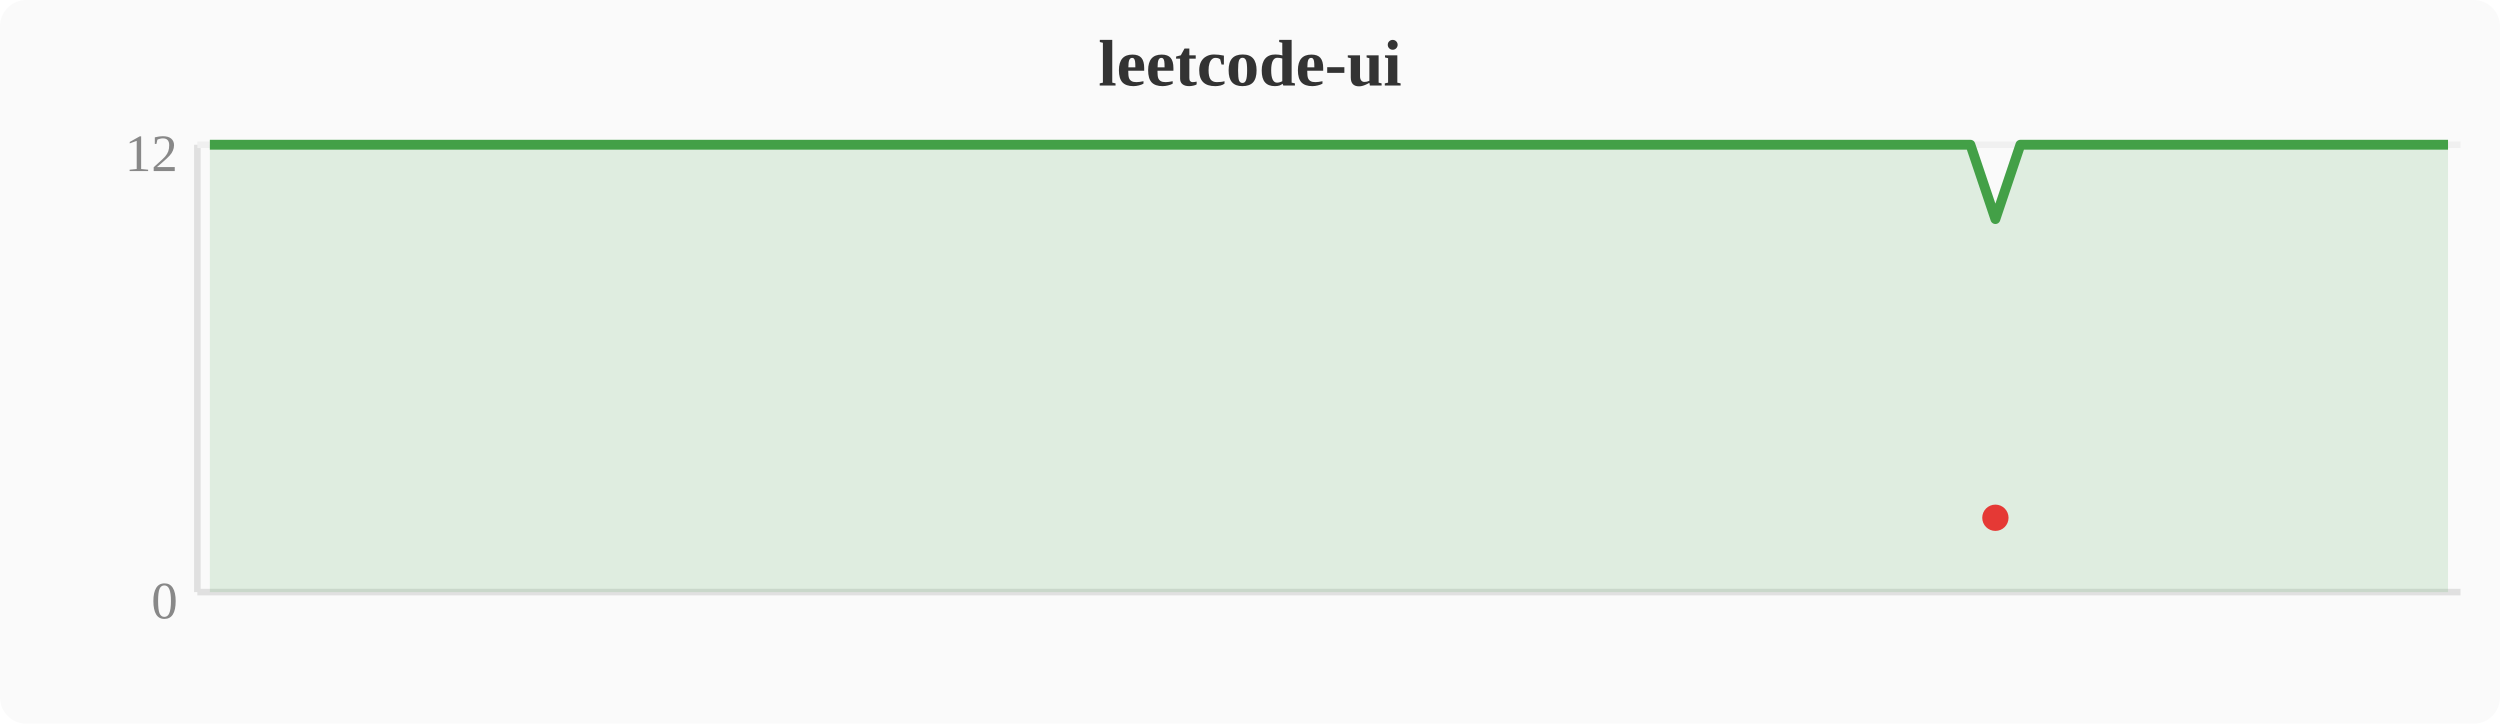
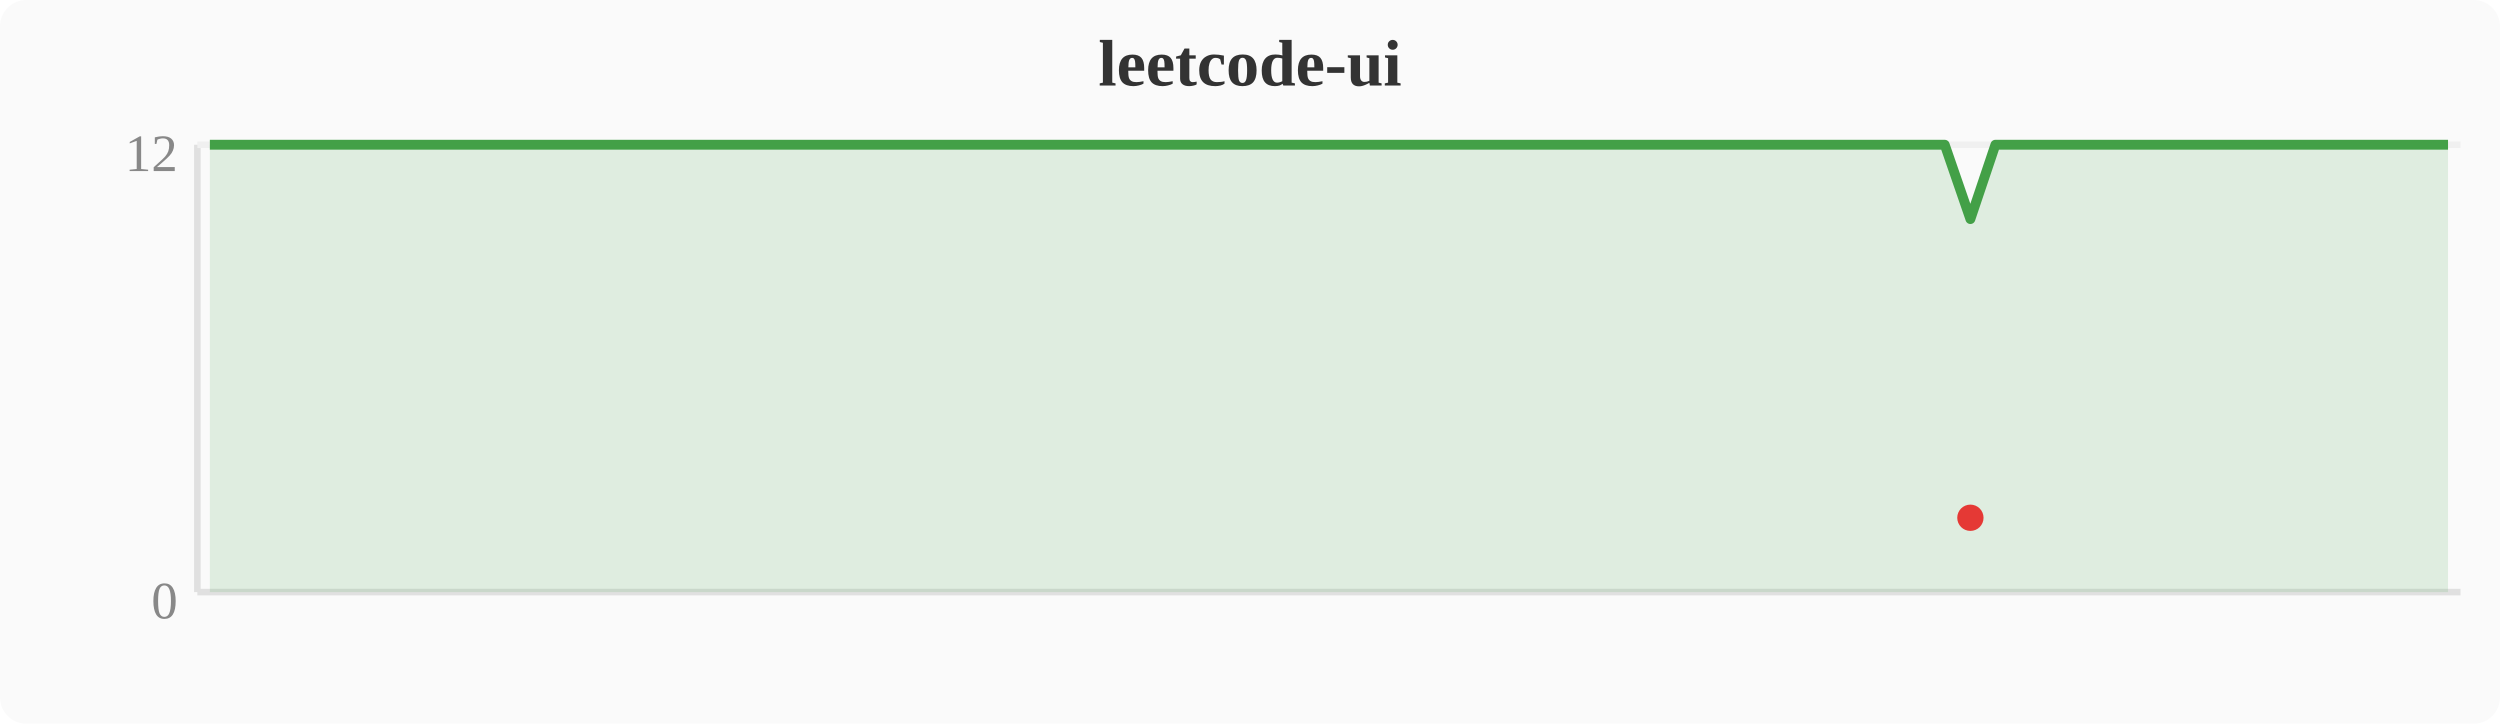
<svg xmlns="http://www.w3.org/2000/svg" width="380" height="110" viewBox="0 0 380 110">
  <rect width="380" height="110" fill="#fafafa" rx="4" />
  <text x="190" y="13" text-anchor="middle" font-size="10" font-weight="bold" fill="#333">leetcode-ui</text>
  <line x1="30" y1="22" x2="30" y2="90" stroke="#e0e0e0" stroke-width="1" />
  <line x1="30" y1="90" x2="374" y2="90" stroke="#e0e0e0" stroke-width="1" />
  <line x1="30" y1="22" x2="374" y2="22" stroke="#f0f0f0" stroke-width="1" />
  <text x="27" y="94" text-anchor="end" font-size="8" fill="#888">0</text>
  <text x="27" y="26" text-anchor="end" font-size="8" fill="#888">12</text>
-   <polygon points="31.9,22.0 35.7,22.0 39.6,22.0 43.4,22.0 47.2,22.0 51.0,22.0 54.8,22.0 58.7,22.0 62.5,22.0 66.3,22.0 70.1,22.0 74.0,22.0 77.8,22.0 81.6,22.0 85.4,22.0 89.2,22.0 93.1,22.0 96.9,22.0 100.7,22.0 104.5,22.0 108.4,22.0 112.2,22.0 116.0,22.0 119.8,22.0 123.6,22.0 127.5,22.0 131.3,22.0 135.1,22.0 138.9,22.0 142.8,22.0 146.6,22.0 150.4,22.0 154.2,22.0 158.0,22.0 161.9,22.0 165.7,22.0 169.5,22.0 173.3,22.0 177.2,22.0 181.0,22.0 184.8,22.0 188.6,22.0 192.4,22.0 196.3,22.0 200.1,22.0 203.9,22.0 207.7,22.0 211.6,22.0 215.4,22.0 219.2,22.0 223.0,22.0 226.8,22.0 230.7,22.0 234.5,22.0 238.3,22.0 242.1,22.0 246.0,22.0 249.8,22.0 253.6,22.0 257.4,22.0 261.2,22.0 265.1,22.0 268.9,22.0 272.7,22.0 276.5,22.0 280.4,22.0 284.2,22.0 288.0,22.0 291.8,22.0 295.6,22.0 299.5,22.0 303.3,33.3 307.1,22.0 310.9,22.0 314.8,22.0 318.6,22.0 322.4,22.0 326.2,22.0 330.0,22.0 333.9,22.0 337.7,22.0 341.5,22.0 345.3,22.0 349.2,22.0 353.0,22.0 356.8,22.0 360.6,22.0 364.4,22.0 368.3,22.0 372.1,22.0 372.1,90 31.9,90" fill="#43a047" opacity="0.15" />
-   <polyline points="31.9,22.0 35.7,22.0 39.6,22.0 43.4,22.0 47.2,22.0 51.0,22.0 54.8,22.0 58.7,22.0 62.5,22.0 66.3,22.0 70.1,22.0 74.0,22.0 77.8,22.0 81.6,22.0 85.4,22.0 89.2,22.0 93.1,22.0 96.9,22.0 100.7,22.0 104.5,22.0 108.4,22.0 112.2,22.0 116.0,22.0 119.8,22.0 123.6,22.0 127.5,22.0 131.3,22.0 135.1,22.0 138.9,22.0 142.8,22.0 146.6,22.0 150.4,22.0 154.2,22.0 158.0,22.0 161.9,22.0 165.7,22.0 169.5,22.0 173.3,22.0 177.2,22.0 181.0,22.0 184.8,22.0 188.6,22.0 192.4,22.0 196.3,22.0 200.1,22.0 203.9,22.0 207.7,22.0 211.6,22.0 215.4,22.0 219.2,22.0 223.0,22.0 226.8,22.0 230.7,22.0 234.5,22.0 238.3,22.0 242.1,22.0 246.0,22.0 249.8,22.0 253.6,22.0 257.4,22.0 261.2,22.0 265.1,22.0 268.9,22.0 272.7,22.0 276.5,22.0 280.4,22.0 284.2,22.0 288.0,22.0 291.8,22.0 295.6,22.0 299.5,22.0 303.3,33.3 307.1,22.0 310.9,22.0 314.8,22.0 318.6,22.0 322.4,22.0 326.2,22.0 330.0,22.0 333.9,22.0 337.7,22.0 341.5,22.0 345.3,22.0 349.2,22.0 353.0,22.0 356.8,22.0 360.6,22.0 364.4,22.0 368.3,22.0 372.1,22.0" fill="none" stroke="#43a047" stroke-width="1.5" stroke-linejoin="round" />
-   <circle cx="303.3" cy="78.7" r="2" fill="#e53935" />
+   <polygon points="31.9,22.0 35.7,22.0 39.6,22.0 43.4,22.0 47.2,22.0 51.0,22.0 54.8,22.0 58.7,22.0 62.5,22.0 66.3,22.0 70.1,22.0 74.0,22.0 77.8,22.0 81.6,22.0 85.4,22.0 89.2,22.0 93.1,22.0 96.9,22.0 100.7,22.0 104.5,22.0 108.4,22.0 112.2,22.0 116.0,22.0 119.8,22.0 123.6,22.0 127.5,22.0 131.3,22.0 135.1,22.0 138.9,22.0 142.8,22.0 146.6,22.0 150.4,22.0 154.2,22.0 158.0,22.0 161.9,22.0 165.7,22.0 169.5,22.0 173.3,22.0 177.2,22.0 181.0,22.0 184.8,22.0 188.6,22.0 192.4,22.0 196.3,22.0 200.1,22.0 203.9,22.0 207.7,22.0 211.6,22.0 215.4,22.0 219.2,22.0 223.0,22.0 226.8,22.0 230.7,22.0 234.5,22.0 238.3,22.0 242.1,22.0 246.0,22.0 249.8,22.0 253.6,22.0 257.4,22.0 261.2,22.0 265.1,22.0 268.9,22.0 272.7,22.0 276.5,22.0 280.4,22.0 284.2,22.0 288.0,22.0 291.8,22.0 295.6,22.0 299.5,33.3 303.3,22.0 307.1,22.0 310.9,22.0 314.8,22.0 318.6,22.0 322.4,22.0 326.2,22.0 330.0,22.0 333.9,22.0 337.7,22.0 341.5,22.0 345.3,22.0 349.2,22.0 353.0,22.0 356.8,22.0 360.6,22.0 364.4,22.0 368.3,22.0 372.1,22.0 372.1,90 31.9,90" fill="#43a047" opacity="0.15" />
+   <polyline points="31.9,22.0 35.7,22.0 39.6,22.0 43.4,22.0 47.2,22.0 51.0,22.0 54.8,22.0 58.7,22.0 62.5,22.0 66.3,22.0 70.1,22.0 74.0,22.0 77.8,22.0 81.6,22.0 85.4,22.0 89.2,22.0 93.1,22.0 96.9,22.0 100.7,22.0 104.5,22.0 108.4,22.0 112.2,22.0 116.0,22.0 119.8,22.0 123.6,22.0 127.5,22.0 131.3,22.0 135.1,22.0 138.9,22.0 142.8,22.0 146.6,22.0 150.4,22.0 154.2,22.0 158.0,22.0 161.9,22.0 165.7,22.0 169.5,22.0 173.3,22.0 177.2,22.0 181.0,22.0 184.8,22.0 188.6,22.0 192.4,22.0 196.3,22.0 200.1,22.0 203.9,22.0 207.7,22.0 211.6,22.0 215.4,22.0 219.2,22.0 223.0,22.0 226.8,22.0 230.7,22.0 234.5,22.0 238.3,22.0 242.1,22.0 246.0,22.0 249.8,22.0 253.6,22.0 257.4,22.0 261.2,22.0 265.1,22.0 268.9,22.0 272.7,22.0 276.5,22.0 280.4,22.0 284.2,22.0 288.0,22.0 291.8,22.0 295.6,22.0 299.5,33.3 303.3,22.0 307.1,22.0 310.9,22.0 314.8,22.0 318.6,22.0 322.4,22.0 326.2,22.0 330.0,22.0 333.9,22.0 337.7,22.0 341.5,22.0 345.3,22.0 349.2,22.0 353.0,22.0 356.8,22.0 360.6,22.0 364.4,22.0 368.3,22.0 372.1,22.0" fill="none" stroke="#43a047" stroke-width="1.5" stroke-linejoin="round" />
+   <circle cx="299.5" cy="78.7" r="2" fill="#e53935" />
</svg>
